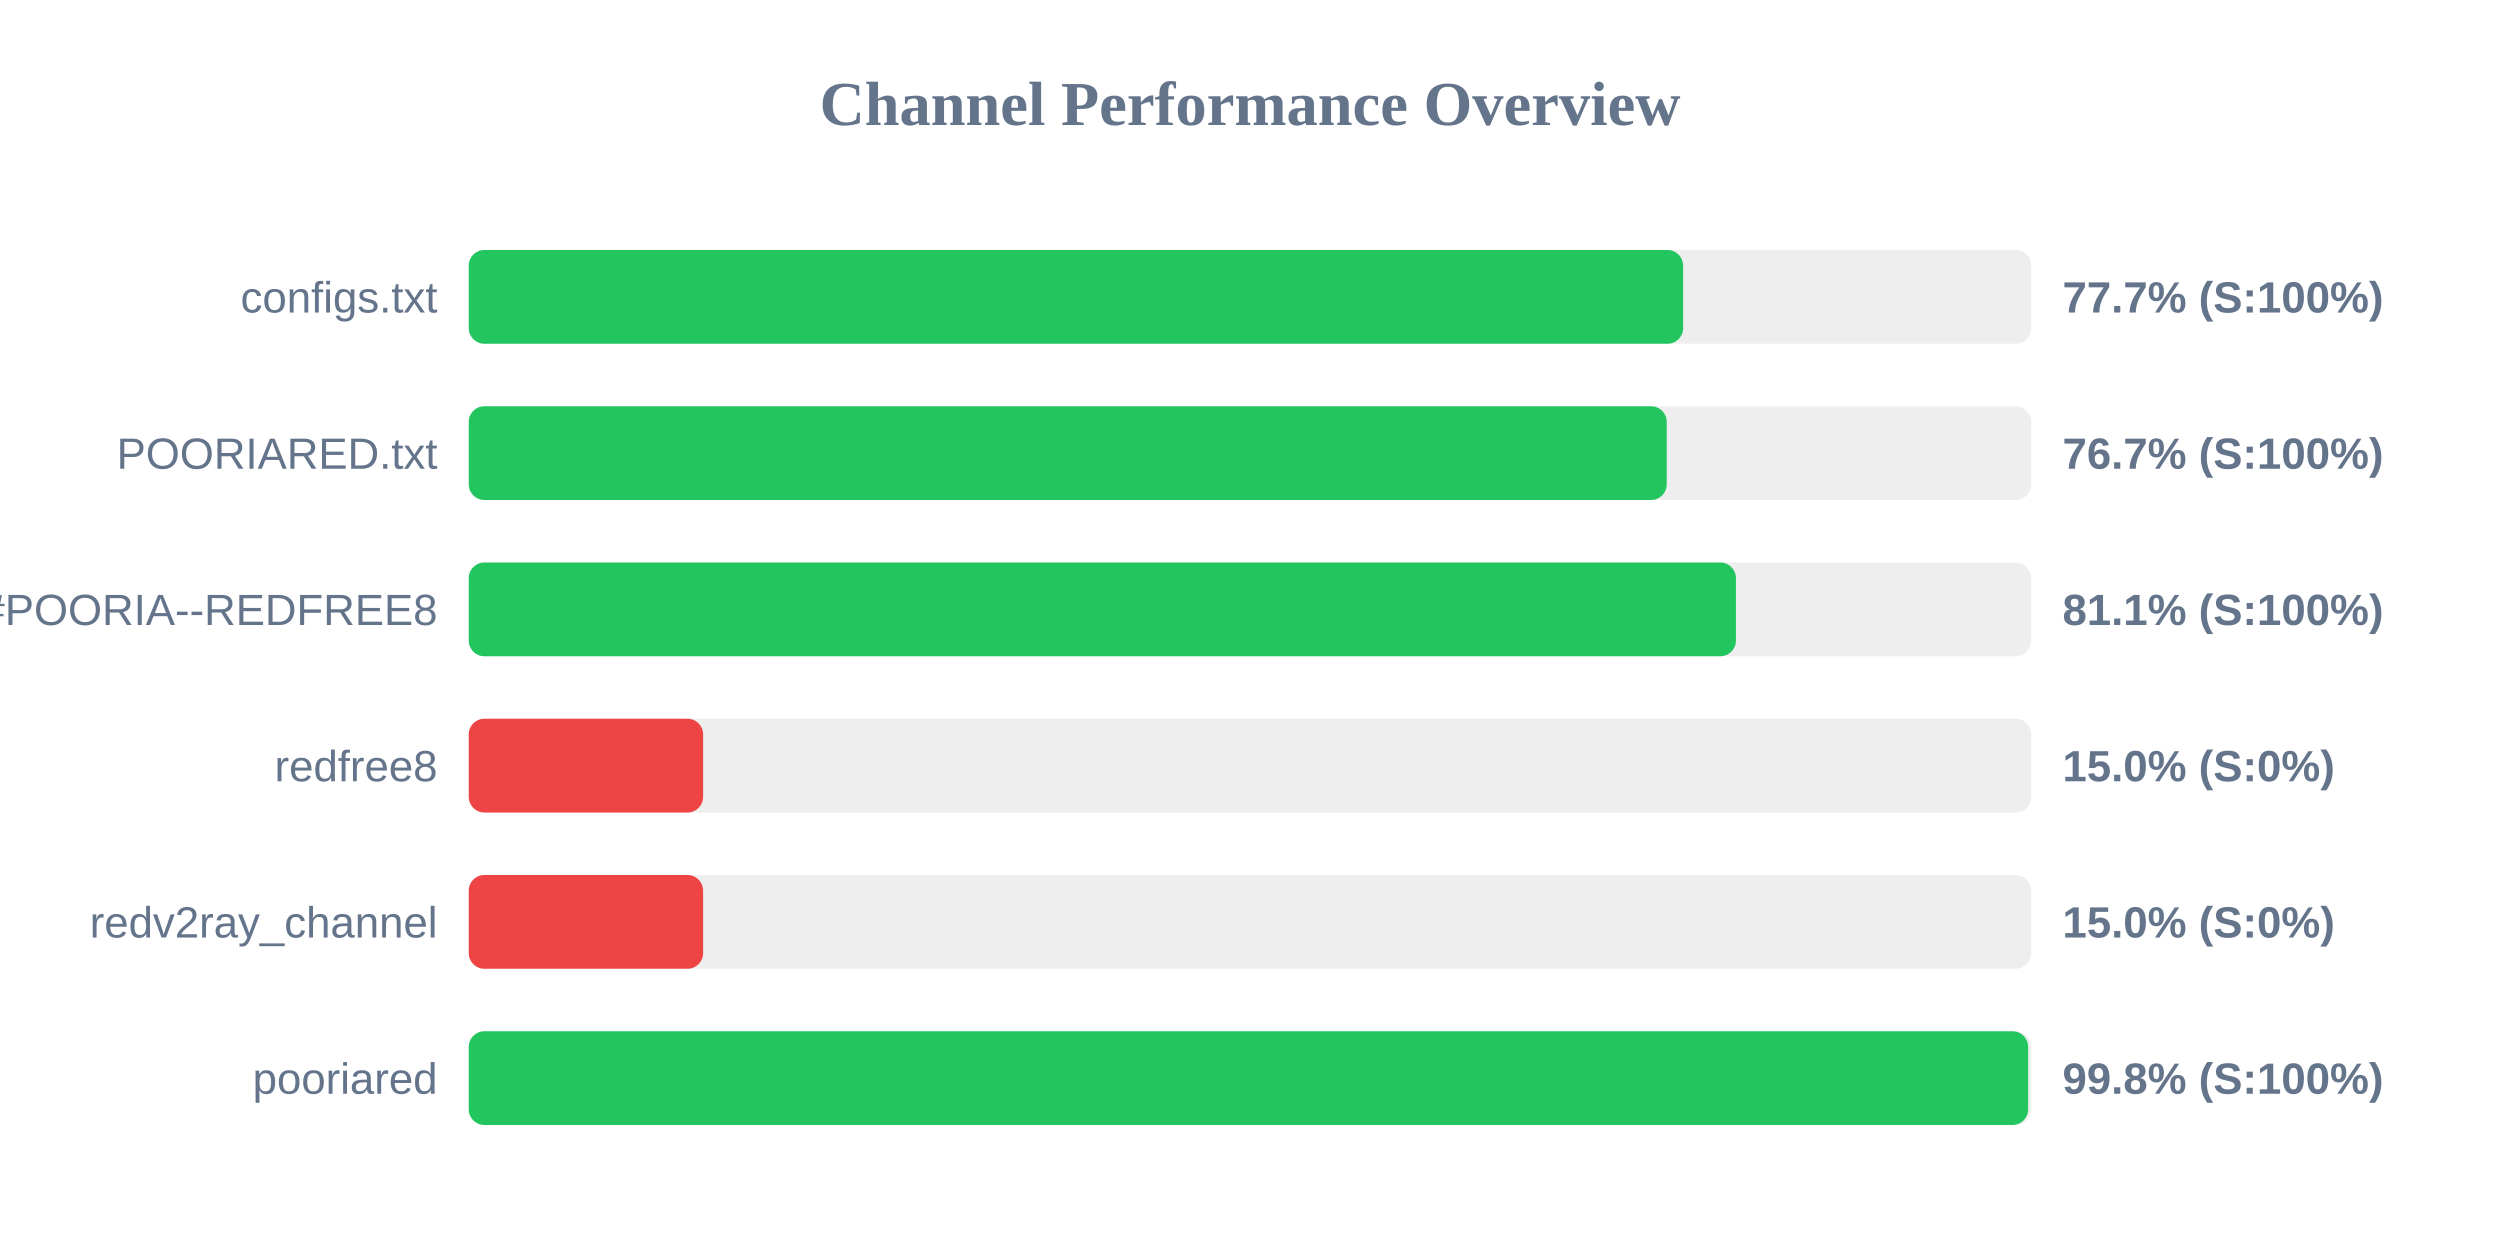
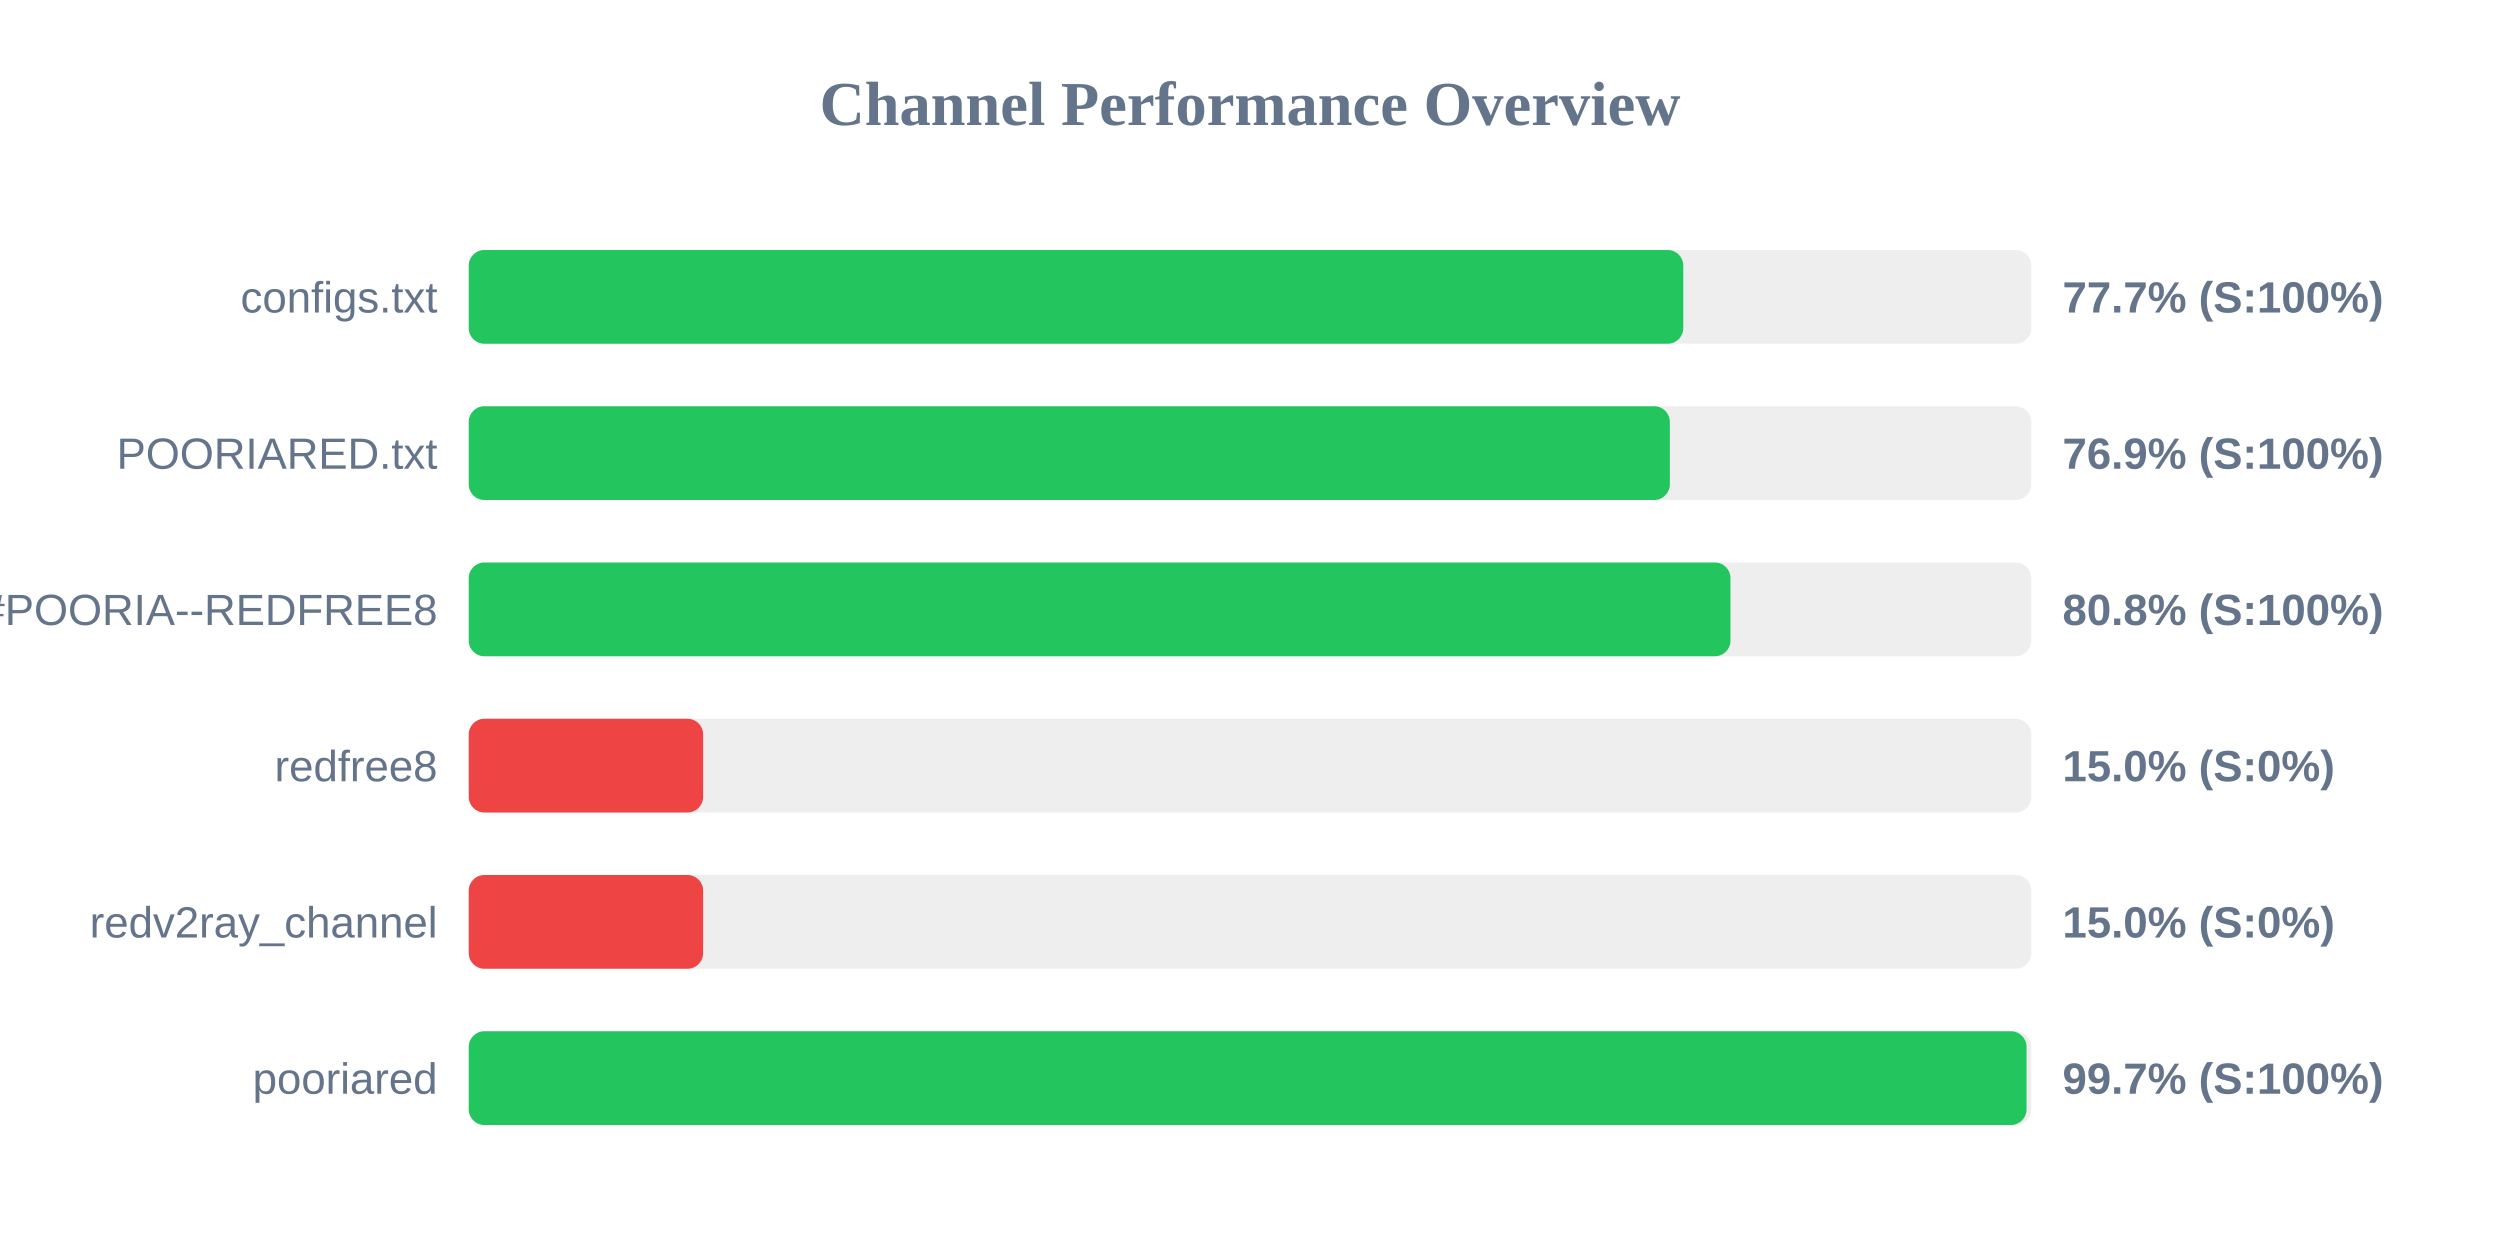
<svg xmlns="http://www.w3.org/2000/svg" width="800" height="400" version="1.1">
  <style>
        .row { font: 14px Arial; fill: #64748b; }
        .score { font: bold 14px Arial; fill: #64748b; }
    </style>
  <text x="400" y="40" text-anchor="middle" font-size="20px" font-weight="bold" fill="#64748b">Channel Performance Overview</text>
  <rect x="150" y="80" width="500" height="30" fill="#eee" rx="5" />
-   <rect x="150" y="80" width="388.6" height="30" fill="#22c55e" rx="5" />
+   <rect x="150" y="80" width="388.65" height="30" fill="#22c55e" rx="5" />
  <text x="140" y="100" text-anchor="end" class="row">configs.txt</text>
  <text x="660" y="100" text-anchor="start" class="score">77.7% (S:100%)</text>
  <rect x="150" y="130" width="500" height="30" fill="#eee" rx="5" />
-   <rect x="150" y="130" width="383.35" height="30" fill="#22c55e" rx="5" />
+   <rect x="150" y="130" width="384.35" height="30" fill="#22c55e" rx="5" />
  <text x="140" y="150" text-anchor="end" class="row">POORIARED.txt</text>
-   <text x="660" y="150" text-anchor="start" class="score">76.7% (S:100%)</text>
+   <text x="660" y="150" text-anchor="start" class="score">76.9% (S:100%)</text>
  <rect x="150" y="180" width="500" height="30" fill="#eee" rx="5" />
-   <rect x="150" y="180" width="405.5" height="30" fill="#22c55e" rx="5" />
+   <rect x="150" y="180" width="403.75" height="30" fill="#22c55e" rx="5" />
  <text x="140" y="200" text-anchor="end" class="row">POORIA--REDFREE8.txt#POORIA--REDFREE8</text>
-   <text x="660" y="200" text-anchor="start" class="score">81.1% (S:100%)</text>
+   <text x="660" y="200" text-anchor="start" class="score">80.8% (S:100%)</text>
  <rect x="150" y="230" width="500" height="30" fill="#eee" rx="5" />
  <rect x="150" y="230" width="75.0" height="30" fill="#ef4444" rx="5" />
  <text x="140" y="250" text-anchor="end" class="row">redfree8</text>
  <text x="660" y="250" text-anchor="start" class="score">15.0% (S:0%)</text>
  <rect x="150" y="280" width="500" height="30" fill="#eee" rx="5" />
  <rect x="150" y="280" width="75.0" height="30" fill="#ef4444" rx="5" />
  <text x="140" y="300" text-anchor="end" class="row">redv2ray_channel</text>
  <text x="660" y="300" text-anchor="start" class="score">15.0% (S:0%)</text>
  <rect x="150" y="330" width="500" height="30" fill="#eee" rx="5" />
-   <rect x="150" y="330" width="499.0" height="30" fill="#22c55e" rx="5" />
+   <rect x="150" y="330" width="498.5" height="30" fill="#22c55e" rx="5" />
  <text x="140" y="350" text-anchor="end" class="row">pooriared</text>
-   <text x="660" y="350" text-anchor="start" class="score">99.8% (S:100%)</text>
+   <text x="660" y="350" text-anchor="start" class="score">99.7% (S:100%)</text>
</svg>
